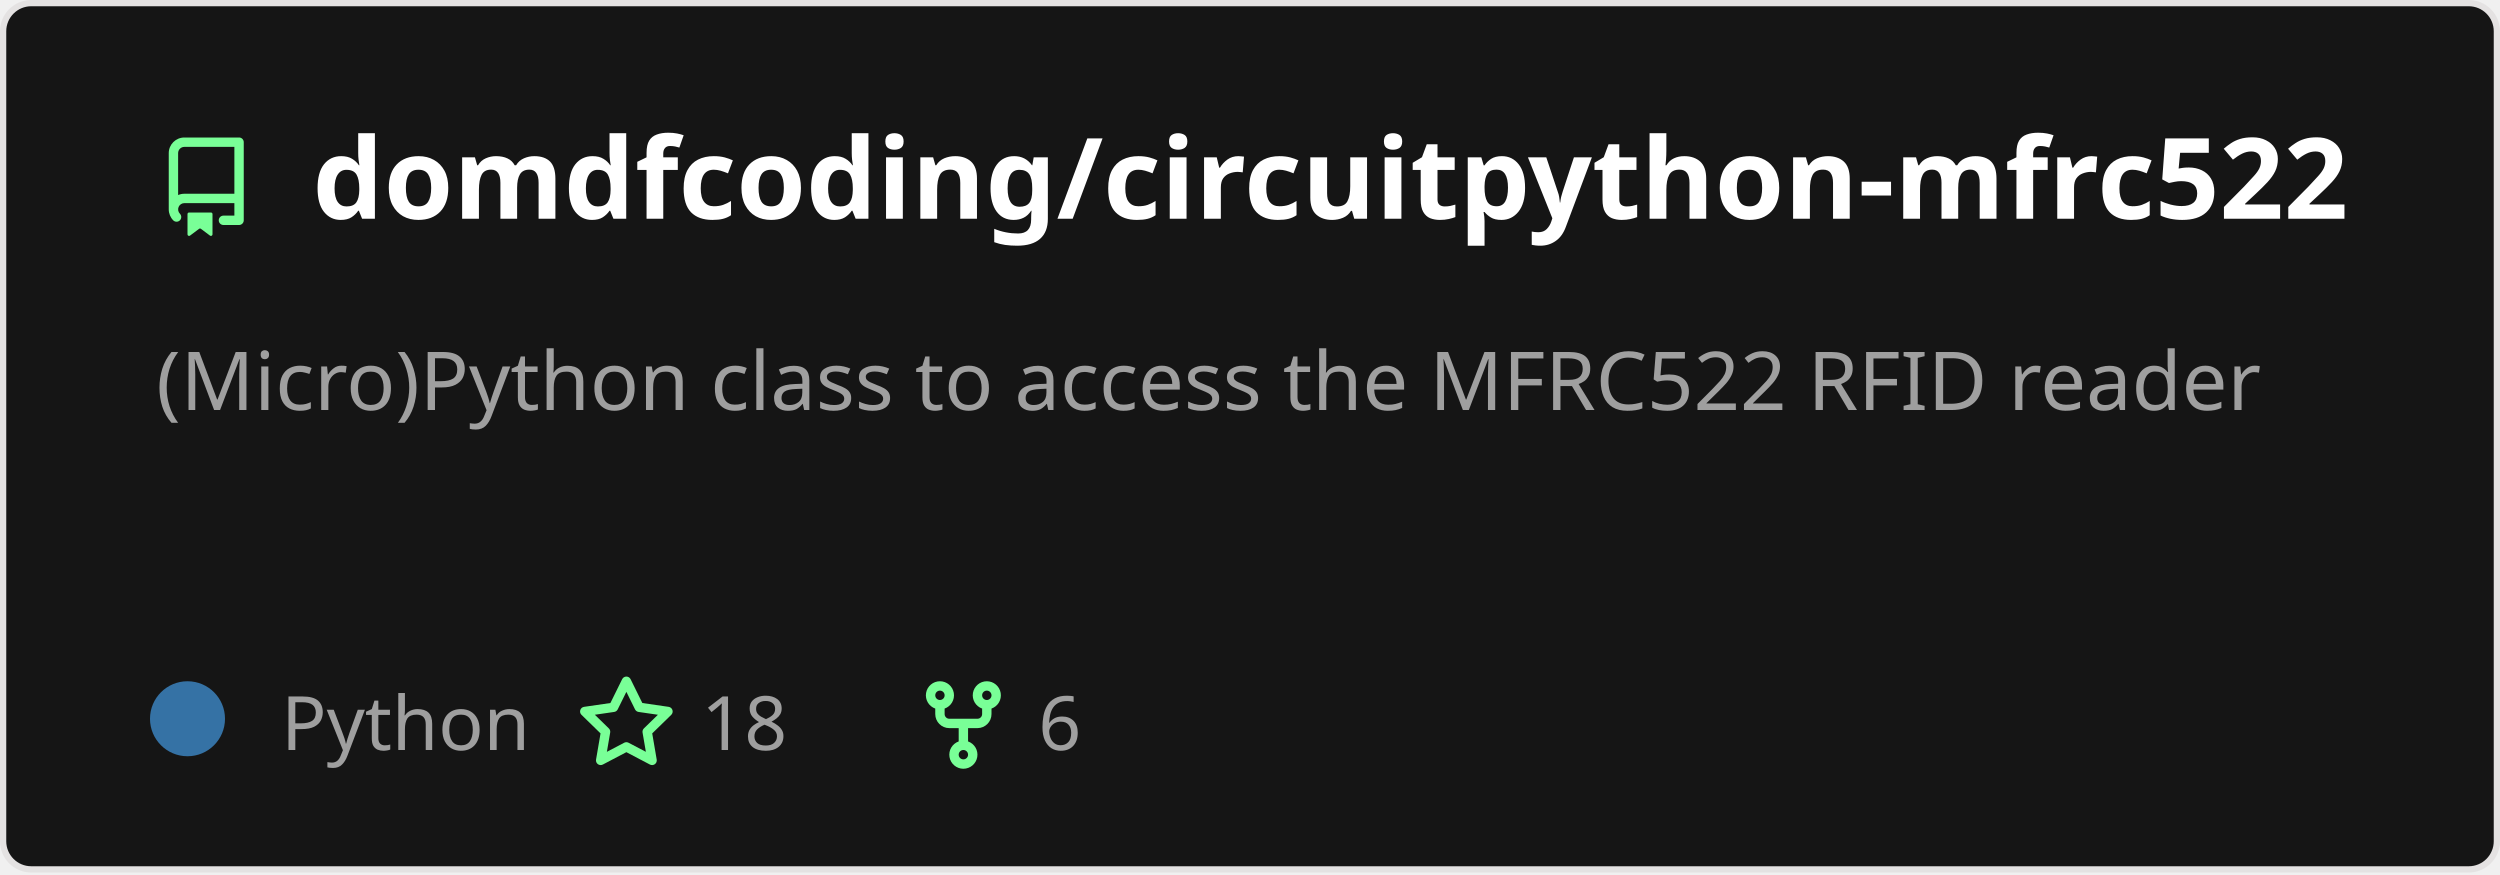
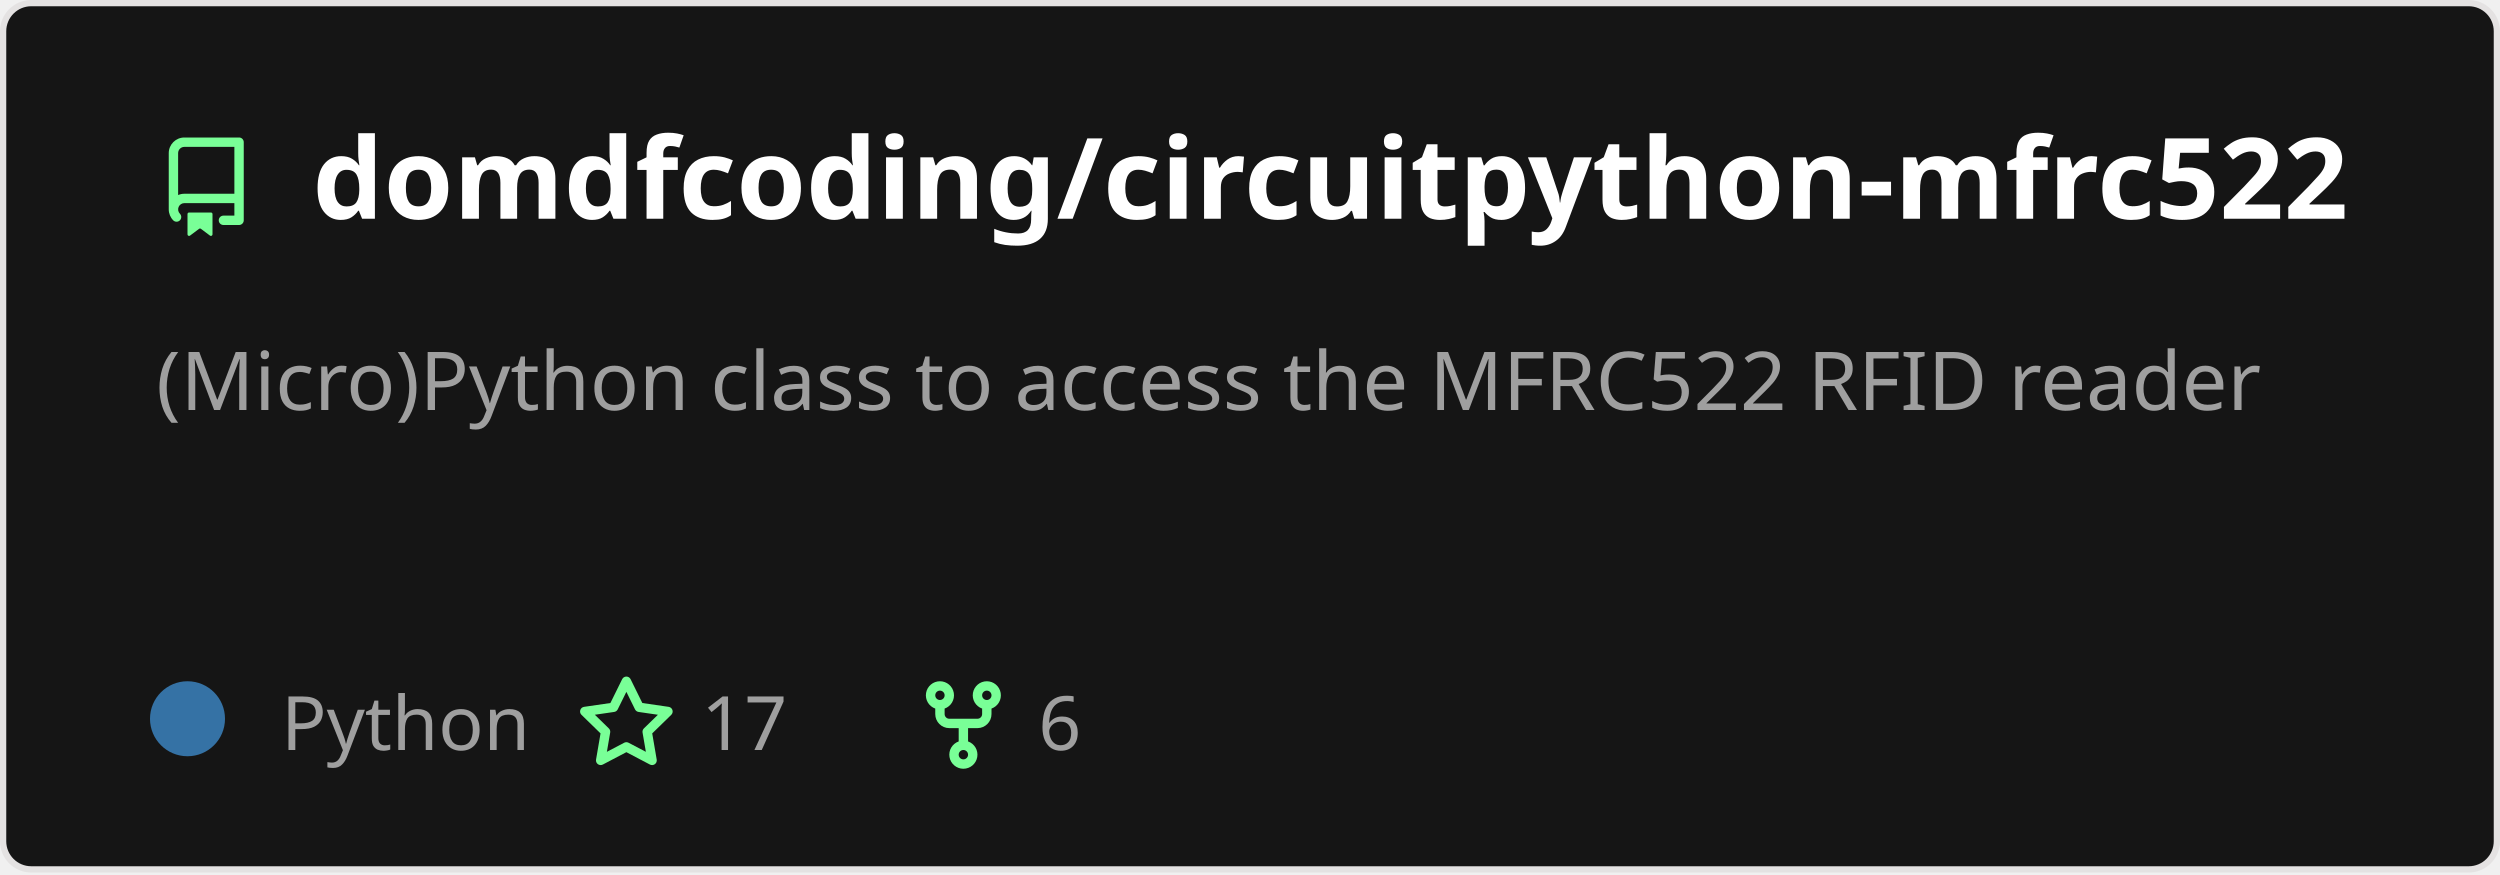
<svg xmlns="http://www.w3.org/2000/svg" width="400" height="140" viewBox="0 0 400 140" fill="none" role="img" aria-labelledby="descId">
  <style>
          .header {
            font: 600 18px 'Segoe UI', Ubuntu, Sans-Serif;
            fill: #fff;
            animation: fadeInAnimation 0.8s ease-in-out forwards;
          }
          @supports(-moz-appearance: auto) {
            /* Selector detects Firefox */
            .header { font-size: 15.5px; }
          }
          
    .description {
      font: 400 13px 'Segoe UI', Ubuntu, Sans-Serif;fill: #9f9f9f;
      
    }
    .gray { font: 400 12px 'Segoe UI', Ubuntu, Sans-Serif; fill: #9f9f9f }
    .badge { font: 600 11px 'Segoe UI', Ubuntu, Sans-Serif; }
    .badge rect { opacity: 0.2 }

    .stat { font: 400 12px 'Segoe UI', Ubuntu, Sans-Serif; fill: #9f9f9f }
    .stagger {
      opacity: 0;
      animation: fadeInAnimation 0.3s ease-in-out forwards;
    }
    .not_bold { font-weight: 400 }
    .bold { font-weight: 700 }
    .icon {
      fill: #79ff97;
      display: block;
    }
  

          
      /* Animations */
      @keyframes scaleInAnimation {
        from {
          transform: translate(-5px, 5px) scale(0);
        }
        to {
          transform: translate(-5px, 5px) scale(1);
        }
      }
      @keyframes fadeInAnimation {
        from {
          opacity: 0;
        }
        to {
          opacity: 1;
        }
      }
    
          * { animation-duration: 0s !important; animation-delay: 0s !important; }
        </style>
  <rect data-testid="card-bg" x="0.5" y="0.5" rx="4.5" height="99%" stroke="#e4e2e2" width="399" fill="#151515" stroke-opacity="1" />
  <g data-testid="card-title" transform="translate(25, 35)">
    <g transform="translate(0, 0)">
      <svg class="icon" x="0" y="-13" viewBox="0 0 16 16" version="1.1" width="16" height="16">
        <path fill-rule="evenodd" d="M2 2.5A2.5 2.5 0 014.5 0h8.75a.75.75 0 01.75.75v12.5a.75.75 0 01-.75.75h-2.5a.75.75 0 110-1.5h1.75v-2h-8a1 1 0 00-.714 1.7.75.75 0 01-1.072 1.05A2.495 2.495 0 012 11.5v-9zm10.5-1V9h-8c-.356 0-.694.074-1 .208V2.5a1 1 0 011-1h8zM5 12.25v3.25a.25.25 0 00.4.2l1.45-1.087a.25.25 0 01.3 0L8.6 15.7a.25.25 0 00.4-.2v-3.25a.25.25 0 00-.25-.25h-3.5a.25.25 0 00-.25.25z" />
      </svg>
    </g>
    <g transform="translate(25, 0)">
      <text x="0" y="0" class="header" data-testid="header">domdfcoding/circuitpython-mfrc522</text>
    </g>
  </g>
  <g data-testid="main-card-body" transform="translate(0, 55)">
    <text class="description" x="25" y="-5">
      <tspan dy="1.2em" x="25">(Micro)Python class to access the MFRC522 RFID reader</tspan>
    </text>
    <g transform="translate(30, 65)">
      <g transform="translate(0, 0)">
        <g data-testid="primary-lang">
          <circle data-testid="lang-color" cx="0" cy="-5" r="6" fill="#3572A5" />
          <text data-testid="lang-name" class="gray" x="15">Python</text>
        </g>
      </g>
      <g transform="translate(62.22, 0)">
        <g transform="translate(0, 0)">
          <svg class="icon" y="-12" viewBox="0 0 16 16" version="1.1" width="16" height="16">
            <path fill-rule="evenodd" d="M8 .25a.75.75 0 01.673.418l1.882 3.815 4.21.612a.75.75 0 01.416 1.279l-3.046 2.97.719 4.192a.75.75 0 01-1.088.791L8 12.347l-3.766 1.98a.75.75 0 01-1.088-.79l.72-4.194L.818 6.374a.75.75 0 01.416-1.28l4.21-.611L7.327.668A.75.75 0 018 .25zm0 2.445L6.615 5.5a.75.75 0 01-.564.41l-3.097.45 2.24 2.184a.75.75 0 01.216.664l-.528 3.084 2.769-1.456a.75.75 0 01.698 0l2.77 1.456-.53-3.084a.75.75 0 01.216-.664l2.24-2.183-3.096-.45a.75.75 0 01-.564-.41L8 2.694v.001z" />
          </svg>
        </g>
        <g transform="translate(20, 0)">
-           <text data-testid="stargazers" class="gray">18</text>
+           <text data-testid="stargazers" class="gray">17</text>
        </g>
      </g>
      <g transform="translate(116.14, 0)">
        <g transform="translate(0, 0)">
          <svg class="icon" y="-12" viewBox="0 0 16 16" version="1.1" width="16" height="16">
            <path fill-rule="evenodd" d="M5 3.25a.75.75 0 11-1.5 0 .75.75 0 011.5 0zm0 2.122a2.25 2.25 0 10-1.5 0v.878A2.25 2.25 0 005.75 8.5h1.5v2.128a2.251 2.251 0 101.5 0V8.5h1.5a2.25 2.25 0 002.25-2.25v-.878a2.25 2.25 0 10-1.5 0v.878a.75.75 0 01-.75.75h-4.5A.75.75 0 015 6.25v-.878zm3.75 7.378a.75.75 0 11-1.5 0 .75.75 0 011.5 0zm3-8.75a.75.75 0 100-1.5.75.75 0 000 1.5z" />
          </svg>
        </g>
        <g transform="translate(20, 0)">
          <text data-testid="forkcount" class="gray">6</text>
        </g>
      </g>
    </g>
    <svg x="0" y="0">
      <g transform="translate(-3, 88)">
      
    </g>
    </svg>
  </g>
</svg>
